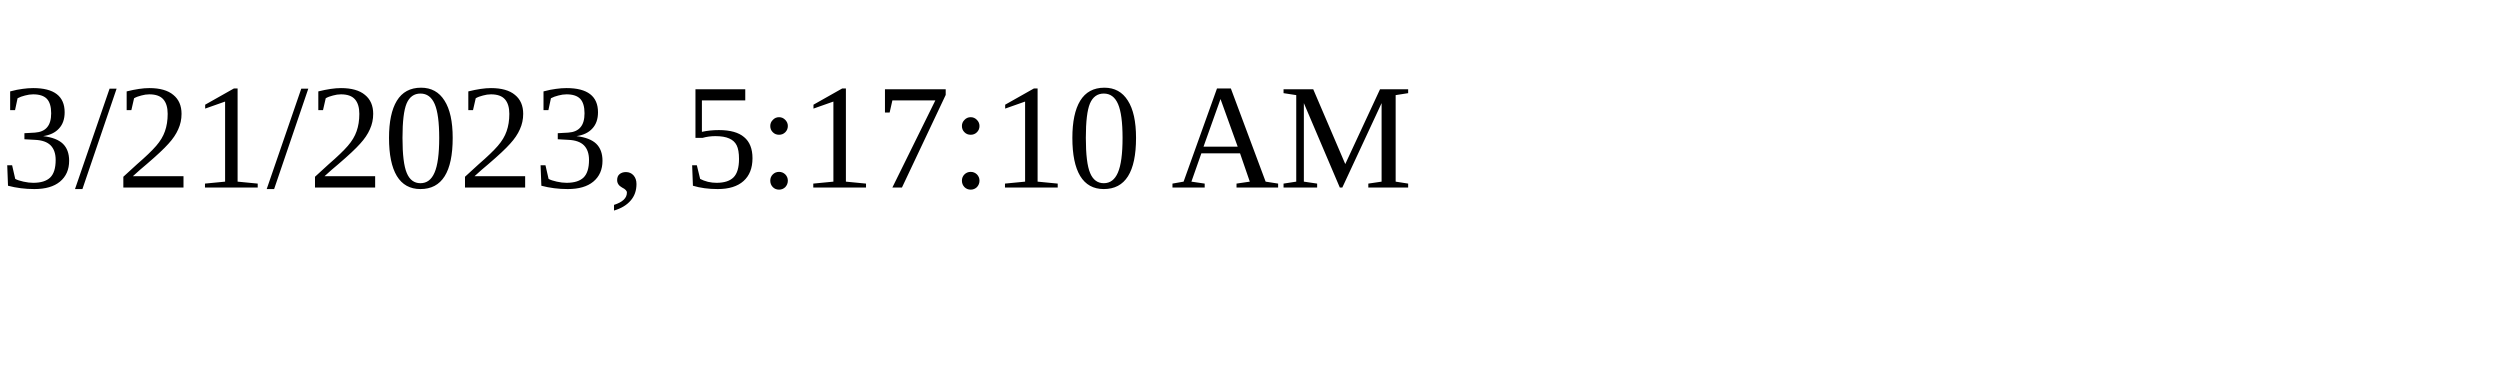
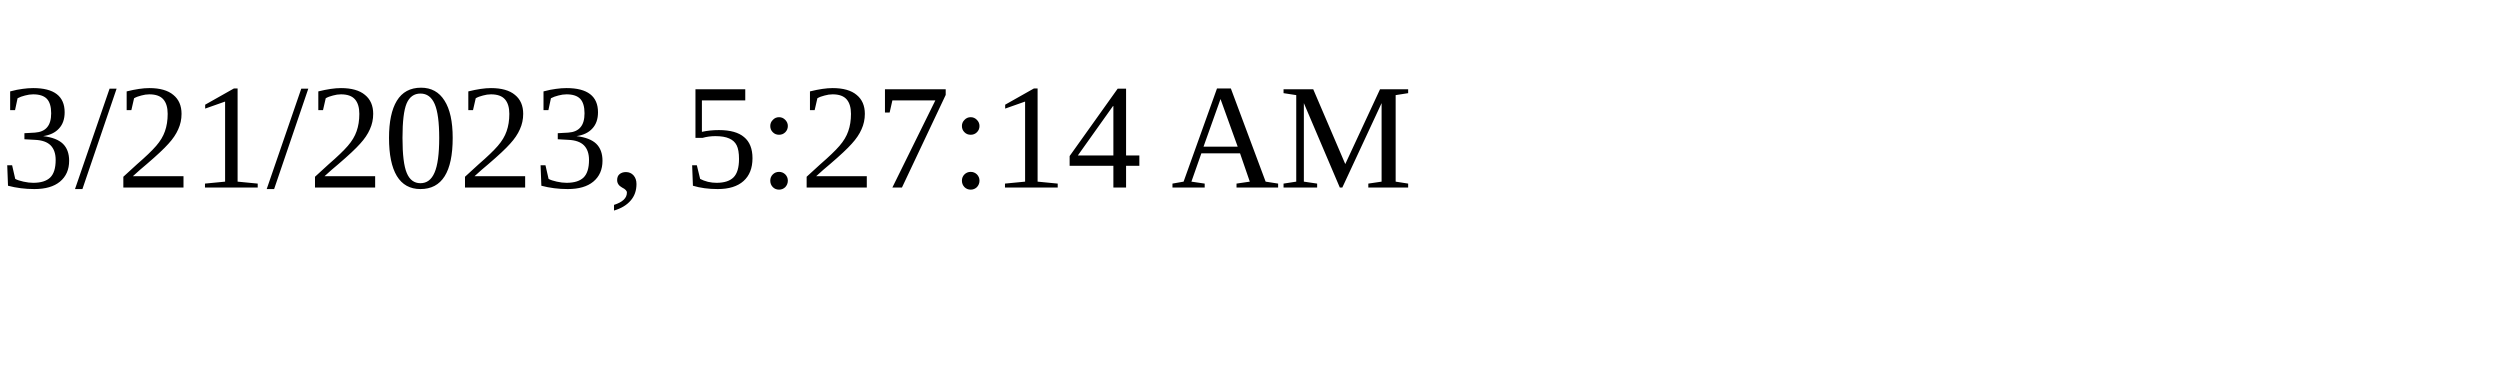
<svg xmlns="http://www.w3.org/2000/svg" height="30" width="200">
-   <text x="0" y="15">3/21/2023, 5:17:10 AM</text>
+   <text x="0" y="15">3/21/2023, 5:27:14 AM</text>
</svg>
